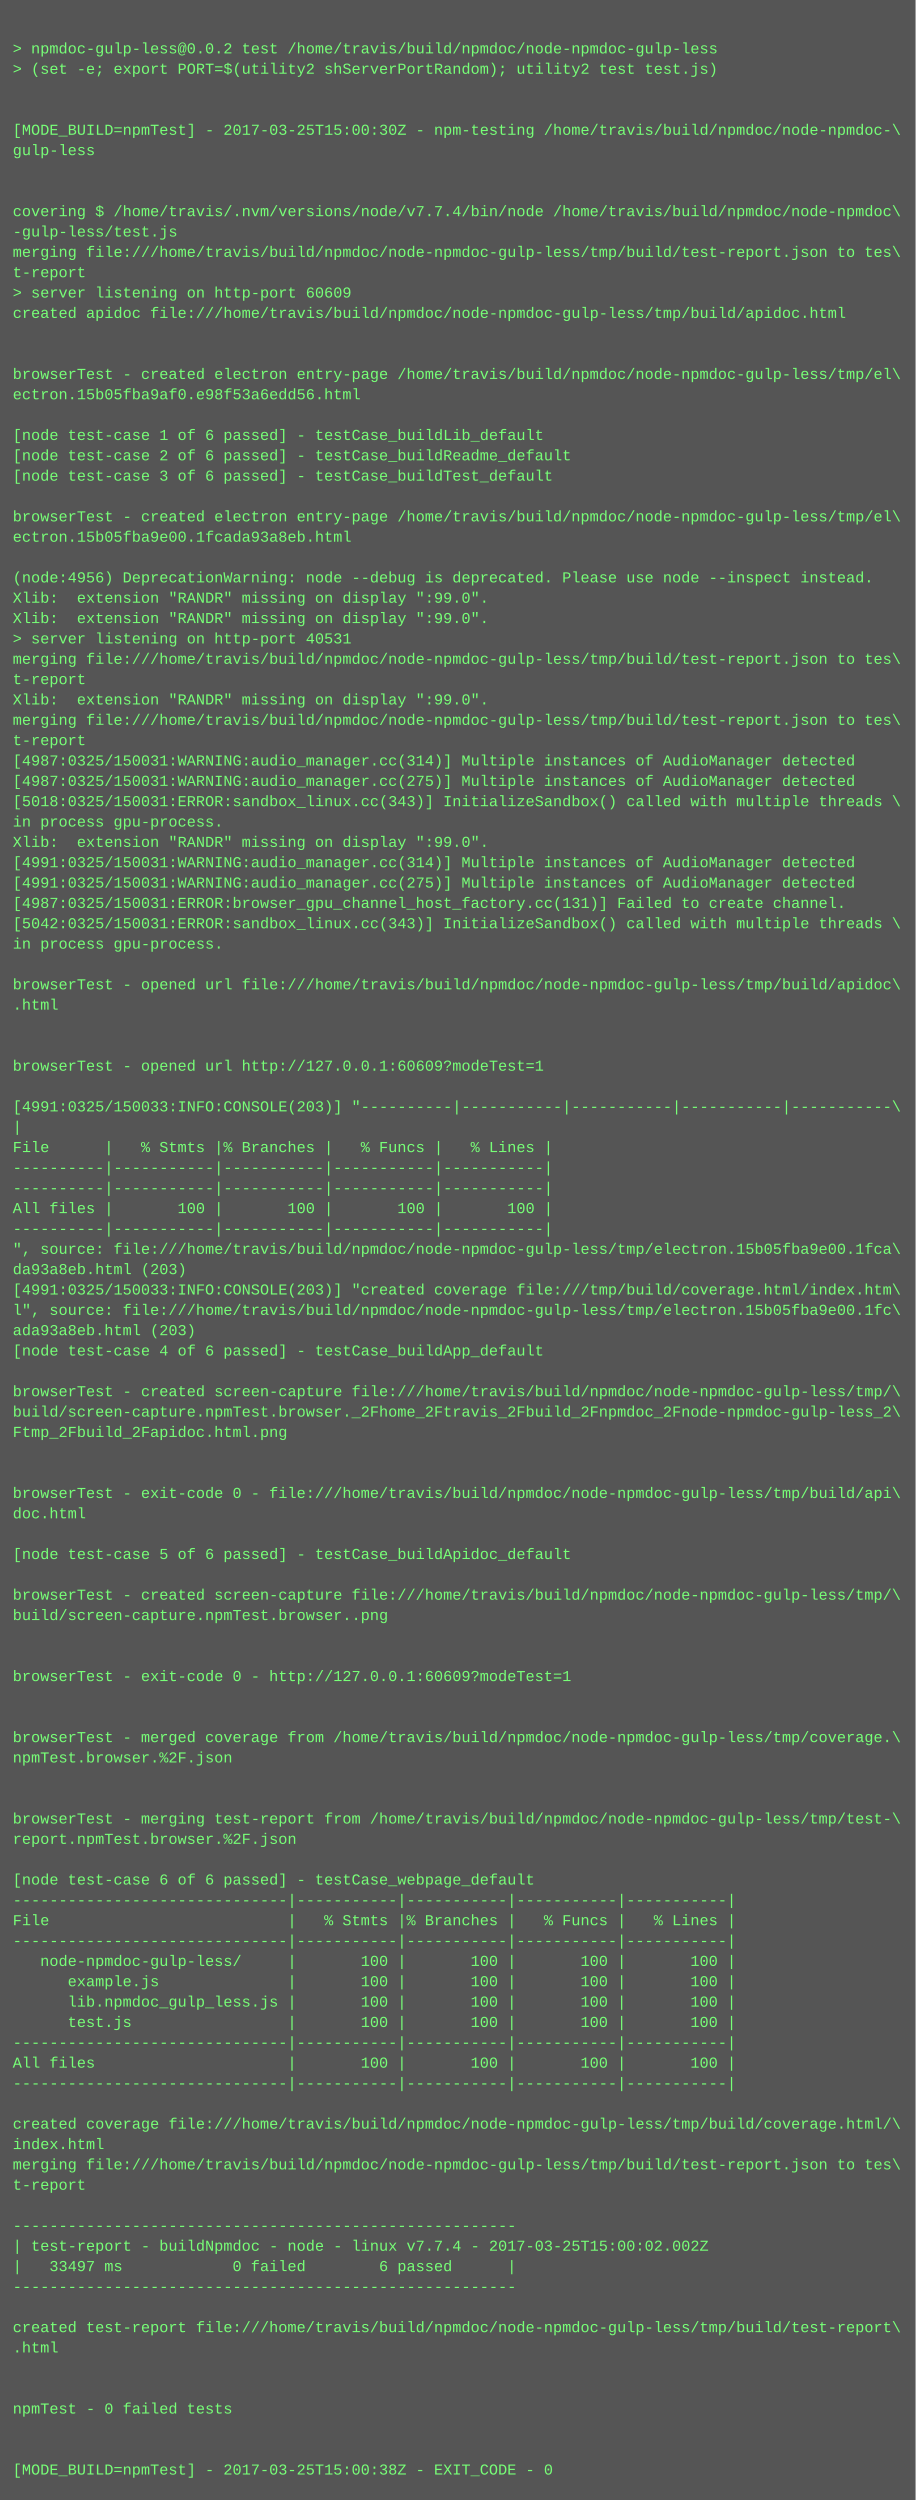
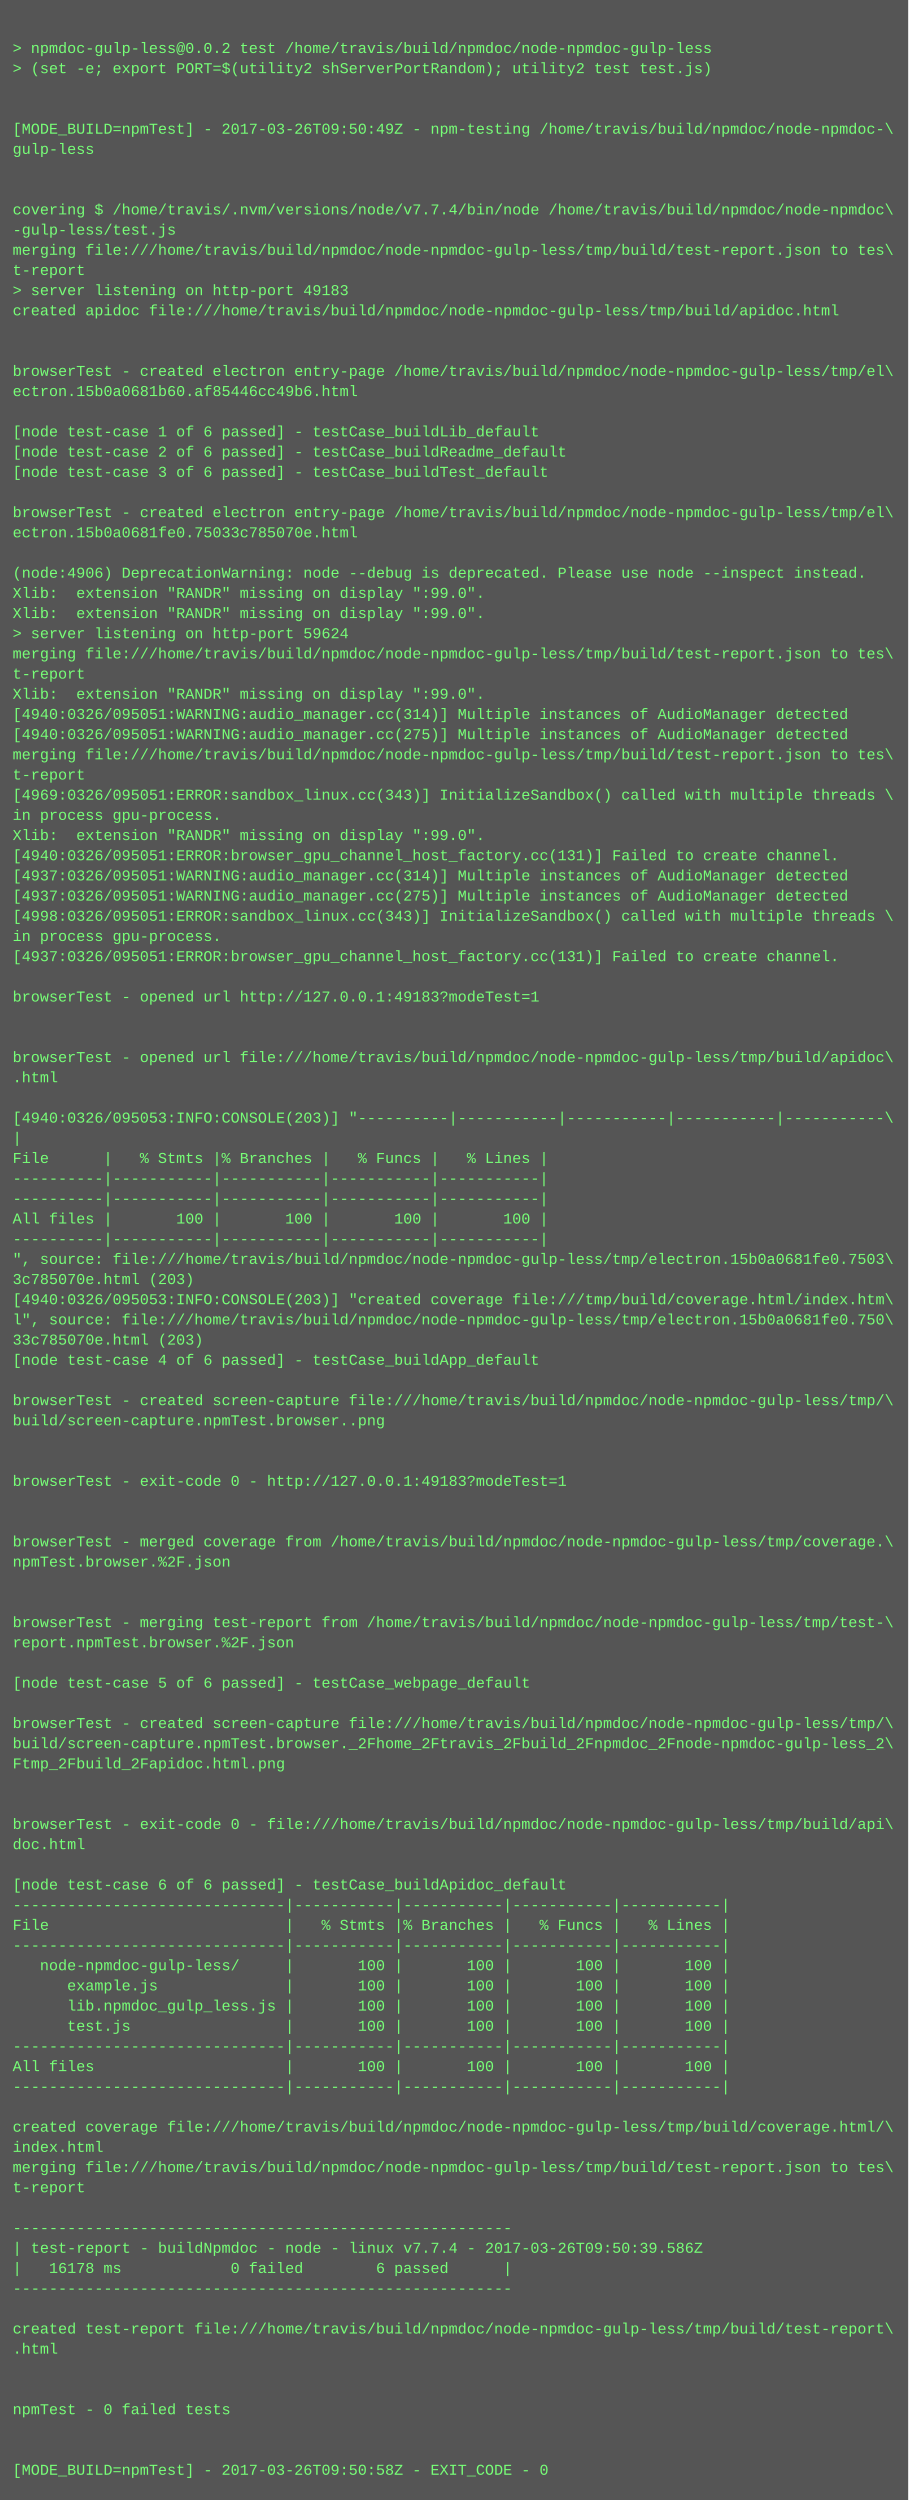
- <svg xmlns="http://www.w3.org/2000/svg" height="1966" width="720">
-   <rect height="1966" fill="#555" width="720" />
+ <svg xmlns="http://www.w3.org/2000/svg" height="1982" width="720">
+   <rect height="1982" fill="#555" width="720" />
  <text fill="#7f7" font-family="Courier New" font-size="12" xml:space="preserve">
    <tspan x="10" y="26" />
    <tspan x="10" y="42">&gt; npmdoc-gulp-less@0.0.2 test /home/travis/build/npmdoc/node-npmdoc-gulp-less</tspan>
    <tspan x="10" y="58">&gt; (set -e; export PORT=$(utility2 shServerPortRandom); utility2 test test.js)</tspan>
    <tspan x="10" y="74" />
    <tspan x="10" y="90" />
-     <tspan x="10" y="106">[MODE_BUILD=npmTest] - 2017-03-25T15:00:30Z - npm-testing /home/travis/build/npmdoc/node-npmdoc-\</tspan>
+     <tspan x="10" y="106">[MODE_BUILD=npmTest] - 2017-03-26T09:50:49Z - npm-testing /home/travis/build/npmdoc/node-npmdoc-\</tspan>
    <tspan x="10" y="122">gulp-less</tspan>
    <tspan x="10" y="138" />
    <tspan x="10" y="154" />
    <tspan x="10" y="170">covering $ /home/travis/.nvm/versions/node/v7.7.4/bin/node /home/travis/build/npmdoc/node-npmdoc\</tspan>
    <tspan x="10" y="186">-gulp-less/test.js</tspan>
    <tspan x="10" y="202">merging file:///home/travis/build/npmdoc/node-npmdoc-gulp-less/tmp/build/test-report.json to tes\</tspan>
    <tspan x="10" y="218">t-report</tspan>
-     <tspan x="10" y="234">&gt; server listening on http-port 60609</tspan>
+     <tspan x="10" y="234">&gt; server listening on http-port 49183</tspan>
    <tspan x="10" y="250">created apidoc file:///home/travis/build/npmdoc/node-npmdoc-gulp-less/tmp/build/apidoc.html</tspan>
    <tspan x="10" y="266" />
    <tspan x="10" y="282" />
    <tspan x="10" y="298">browserTest - created electron entry-page /home/travis/build/npmdoc/node-npmdoc-gulp-less/tmp/el\</tspan>
-     <tspan x="10" y="314">ectron.15b05fba9af0.e98f53a6edd56.html</tspan>
+     <tspan x="10" y="314">ectron.15b0a0681b60.af85446cc49b6.html</tspan>
    <tspan x="10" y="330" />
    <tspan x="10" y="346">[node test-case 1 of 6 passed] - testCase_buildLib_default</tspan>
    <tspan x="10" y="362">[node test-case 2 of 6 passed] - testCase_buildReadme_default</tspan>
    <tspan x="10" y="378">[node test-case 3 of 6 passed] - testCase_buildTest_default</tspan>
    <tspan x="10" y="394" />
    <tspan x="10" y="410">browserTest - created electron entry-page /home/travis/build/npmdoc/node-npmdoc-gulp-less/tmp/el\</tspan>
-     <tspan x="10" y="426">ectron.15b05fba9e00.1fcada93a8eb.html</tspan>
+     <tspan x="10" y="426">ectron.15b0a0681fe0.75033c785070e.html</tspan>
    <tspan x="10" y="442" />
-     <tspan x="10" y="458">(node:4956) DeprecationWarning: node --debug is deprecated. Please use node --inspect instead.</tspan>
+     <tspan x="10" y="458">(node:4906) DeprecationWarning: node --debug is deprecated. Please use node --inspect instead.</tspan>
    <tspan x="10" y="474">Xlib:  extension "RANDR" missing on display ":99.0".</tspan>
    <tspan x="10" y="490">Xlib:  extension "RANDR" missing on display ":99.0".</tspan>
-     <tspan x="10" y="506">&gt; server listening on http-port 40531</tspan>
+     <tspan x="10" y="506">&gt; server listening on http-port 59624</tspan>
    <tspan x="10" y="522">merging file:///home/travis/build/npmdoc/node-npmdoc-gulp-less/tmp/build/test-report.json to tes\</tspan>
    <tspan x="10" y="538">t-report</tspan>
    <tspan x="10" y="554">Xlib:  extension "RANDR" missing on display ":99.0".</tspan>
-     <tspan x="10" y="570">merging file:///home/travis/build/npmdoc/node-npmdoc-gulp-less/tmp/build/test-report.json to tes\</tspan>
-     <tspan x="10" y="586">t-report</tspan>
-     <tspan x="10" y="602">[4987:0325/150031:WARNING:audio_manager.cc(314)] Multiple instances of AudioManager detected</tspan>
-     <tspan x="10" y="618">[4987:0325/150031:WARNING:audio_manager.cc(275)] Multiple instances of AudioManager detected</tspan>
-     <tspan x="10" y="634">[5018:0325/150031:ERROR:sandbox_linux.cc(343)] InitializeSandbox() called with multiple threads \</tspan>
+     <tspan x="10" y="570">[4940:0326/095051:WARNING:audio_manager.cc(314)] Multiple instances of AudioManager detected</tspan>
+     <tspan x="10" y="586">[4940:0326/095051:WARNING:audio_manager.cc(275)] Multiple instances of AudioManager detected</tspan>
+     <tspan x="10" y="602">merging file:///home/travis/build/npmdoc/node-npmdoc-gulp-less/tmp/build/test-report.json to tes\</tspan>
+     <tspan x="10" y="618">t-report</tspan>
+     <tspan x="10" y="634">[4969:0326/095051:ERROR:sandbox_linux.cc(343)] InitializeSandbox() called with multiple threads \</tspan>
    <tspan x="10" y="650">in process gpu-process. </tspan>
    <tspan x="10" y="666">Xlib:  extension "RANDR" missing on display ":99.0".</tspan>
-     <tspan x="10" y="682">[4991:0325/150031:WARNING:audio_manager.cc(314)] Multiple instances of AudioManager detected</tspan>
-     <tspan x="10" y="698">[4991:0325/150031:WARNING:audio_manager.cc(275)] Multiple instances of AudioManager detected</tspan>
-     <tspan x="10" y="714">[4987:0325/150031:ERROR:browser_gpu_channel_host_factory.cc(131)] Failed to create channel.</tspan>
-     <tspan x="10" y="730">[5042:0325/150031:ERROR:sandbox_linux.cc(343)] InitializeSandbox() called with multiple threads \</tspan>
+     <tspan x="10" y="682">[4940:0326/095051:ERROR:browser_gpu_channel_host_factory.cc(131)] Failed to create channel.</tspan>
+     <tspan x="10" y="698">[4937:0326/095051:WARNING:audio_manager.cc(314)] Multiple instances of AudioManager detected</tspan>
+     <tspan x="10" y="714">[4937:0326/095051:WARNING:audio_manager.cc(275)] Multiple instances of AudioManager detected</tspan>
+     <tspan x="10" y="730">[4998:0326/095051:ERROR:sandbox_linux.cc(343)] InitializeSandbox() called with multiple threads \</tspan>
    <tspan x="10" y="746">in process gpu-process. </tspan>
-     <tspan x="10" y="762" />
-     <tspan x="10" y="778">browserTest - opened url file:///home/travis/build/npmdoc/node-npmdoc-gulp-less/tmp/build/apidoc\</tspan>
-     <tspan x="10" y="794">.html</tspan>
+     <tspan x="10" y="762">[4937:0326/095051:ERROR:browser_gpu_channel_host_factory.cc(131)] Failed to create channel.</tspan>
+     <tspan x="10" y="778" />
+     <tspan x="10" y="794">browserTest - opened url http://127.0.0.1:49183?modeTest=1</tspan>
    <tspan x="10" y="810" />
    <tspan x="10" y="826" />
-     <tspan x="10" y="842">browserTest - opened url http://127.0.0.1:60609?modeTest=1</tspan>
-     <tspan x="10" y="858" />
-     <tspan x="10" y="874">[4991:0325/150033:INFO:CONSOLE(203)] "----------|-----------|-----------|-----------|-----------\</tspan>
-     <tspan x="10" y="890">|</tspan>
-     <tspan x="10" y="906">File      |   % Stmts |% Branches |   % Funcs |   % Lines |</tspan>
-     <tspan x="10" y="922">----------|-----------|-----------|-----------|-----------|</tspan>
+     <tspan x="10" y="842">browserTest - opened url file:///home/travis/build/npmdoc/node-npmdoc-gulp-less/tmp/build/apidoc\</tspan>
+     <tspan x="10" y="858">.html</tspan>
+     <tspan x="10" y="874" />
+     <tspan x="10" y="890">[4940:0326/095053:INFO:CONSOLE(203)] "----------|-----------|-----------|-----------|-----------\</tspan>
+     <tspan x="10" y="906">|</tspan>
+     <tspan x="10" y="922">File      |   % Stmts |% Branches |   % Funcs |   % Lines |</tspan>
    <tspan x="10" y="938">----------|-----------|-----------|-----------|-----------|</tspan>
-     <tspan x="10" y="954">All files |       100 |       100 |       100 |       100 |</tspan>
-     <tspan x="10" y="970">----------|-----------|-----------|-----------|-----------|</tspan>
-     <tspan x="10" y="986">", source: file:///home/travis/build/npmdoc/node-npmdoc-gulp-less/tmp/electron.15b05fba9e00.1fca\</tspan>
-     <tspan x="10" y="1002">da93a8eb.html (203)</tspan>
-     <tspan x="10" y="1018">[4991:0325/150033:INFO:CONSOLE(203)] "created coverage file:///tmp/build/coverage.html/index.htm\</tspan>
-     <tspan x="10" y="1034">l", source: file:///home/travis/build/npmdoc/node-npmdoc-gulp-less/tmp/electron.15b05fba9e00.1fc\</tspan>
-     <tspan x="10" y="1050">ada93a8eb.html (203)</tspan>
-     <tspan x="10" y="1066">[node test-case 4 of 6 passed] - testCase_buildApp_default</tspan>
-     <tspan x="10" y="1082" />
-     <tspan x="10" y="1098">browserTest - created screen-capture file:///home/travis/build/npmdoc/node-npmdoc-gulp-less/tmp/\</tspan>
-     <tspan x="10" y="1114">build/screen-capture.npmTest.browser._2Fhome_2Ftravis_2Fbuild_2Fnpmdoc_2Fnode-npmdoc-gulp-less_2\</tspan>
-     <tspan x="10" y="1130">Ftmp_2Fbuild_2Fapidoc.html.png</tspan>
+     <tspan x="10" y="954">----------|-----------|-----------|-----------|-----------|</tspan>
+     <tspan x="10" y="970">All files |       100 |       100 |       100 |       100 |</tspan>
+     <tspan x="10" y="986">----------|-----------|-----------|-----------|-----------|</tspan>
+     <tspan x="10" y="1002">", source: file:///home/travis/build/npmdoc/node-npmdoc-gulp-less/tmp/electron.15b0a0681fe0.7503\</tspan>
+     <tspan x="10" y="1018">3c785070e.html (203)</tspan>
+     <tspan x="10" y="1034">[4940:0326/095053:INFO:CONSOLE(203)] "created coverage file:///tmp/build/coverage.html/index.htm\</tspan>
+     <tspan x="10" y="1050">l", source: file:///home/travis/build/npmdoc/node-npmdoc-gulp-less/tmp/electron.15b0a0681fe0.750\</tspan>
+     <tspan x="10" y="1066">33c785070e.html (203)</tspan>
+     <tspan x="10" y="1082">[node test-case 4 of 6 passed] - testCase_buildApp_default</tspan>
+     <tspan x="10" y="1098" />
+     <tspan x="10" y="1114">browserTest - created screen-capture file:///home/travis/build/npmdoc/node-npmdoc-gulp-less/tmp/\</tspan>
+     <tspan x="10" y="1130">build/screen-capture.npmTest.browser..png</tspan>
    <tspan x="10" y="1146" />
    <tspan x="10" y="1162" />
-     <tspan x="10" y="1178">browserTest - exit-code 0 - file:///home/travis/build/npmdoc/node-npmdoc-gulp-less/tmp/build/api\</tspan>
-     <tspan x="10" y="1194">doc.html</tspan>
+     <tspan x="10" y="1178">browserTest - exit-code 0 - http://127.0.0.1:49183?modeTest=1</tspan>
+     <tspan x="10" y="1194" />
    <tspan x="10" y="1210" />
-     <tspan x="10" y="1226">[node test-case 5 of 6 passed] - testCase_buildApidoc_default</tspan>
-     <tspan x="10" y="1242" />
-     <tspan x="10" y="1258">browserTest - created screen-capture file:///home/travis/build/npmdoc/node-npmdoc-gulp-less/tmp/\</tspan>
-     <tspan x="10" y="1274">build/screen-capture.npmTest.browser..png</tspan>
-     <tspan x="10" y="1290" />
-     <tspan x="10" y="1306" />
-     <tspan x="10" y="1322">browserTest - exit-code 0 - http://127.0.0.1:60609?modeTest=1</tspan>
-     <tspan x="10" y="1338" />
+     <tspan x="10" y="1226">browserTest - merged coverage from /home/travis/build/npmdoc/node-npmdoc-gulp-less/tmp/coverage.\</tspan>
+     <tspan x="10" y="1242">npmTest.browser.%2F.json</tspan>
+     <tspan x="10" y="1258" />
+     <tspan x="10" y="1274" />
+     <tspan x="10" y="1290">browserTest - merging test-report from /home/travis/build/npmdoc/node-npmdoc-gulp-less/tmp/test-\</tspan>
+     <tspan x="10" y="1306">report.npmTest.browser.%2F.json</tspan>
+     <tspan x="10" y="1322" />
+     <tspan x="10" y="1338">[node test-case 5 of 6 passed] - testCase_webpage_default</tspan>
    <tspan x="10" y="1354" />
-     <tspan x="10" y="1370">browserTest - merged coverage from /home/travis/build/npmdoc/node-npmdoc-gulp-less/tmp/coverage.\</tspan>
-     <tspan x="10" y="1386">npmTest.browser.%2F.json</tspan>
-     <tspan x="10" y="1402" />
+     <tspan x="10" y="1370">browserTest - created screen-capture file:///home/travis/build/npmdoc/node-npmdoc-gulp-less/tmp/\</tspan>
+     <tspan x="10" y="1386">build/screen-capture.npmTest.browser._2Fhome_2Ftravis_2Fbuild_2Fnpmdoc_2Fnode-npmdoc-gulp-less_2\</tspan>
+     <tspan x="10" y="1402">Ftmp_2Fbuild_2Fapidoc.html.png</tspan>
    <tspan x="10" y="1418" />
-     <tspan x="10" y="1434">browserTest - merging test-report from /home/travis/build/npmdoc/node-npmdoc-gulp-less/tmp/test-\</tspan>
-     <tspan x="10" y="1450">report.npmTest.browser.%2F.json</tspan>
-     <tspan x="10" y="1466" />
-     <tspan x="10" y="1482">[node test-case 6 of 6 passed] - testCase_webpage_default</tspan>
-     <tspan x="10" y="1498">------------------------------|-----------|-----------|-----------|-----------|</tspan>
-     <tspan x="10" y="1514">File                          |   % Stmts |% Branches |   % Funcs |   % Lines |</tspan>
-     <tspan x="10" y="1530">------------------------------|-----------|-----------|-----------|-----------|</tspan>
-     <tspan x="10" y="1546">   node-npmdoc-gulp-less/     |       100 |       100 |       100 |       100 |</tspan>
-     <tspan x="10" y="1562">      example.js              |       100 |       100 |       100 |       100 |</tspan>
-     <tspan x="10" y="1578">      lib.npmdoc_gulp_less.js |       100 |       100 |       100 |       100 |</tspan>
-     <tspan x="10" y="1594">      test.js                 |       100 |       100 |       100 |       100 |</tspan>
-     <tspan x="10" y="1610">------------------------------|-----------|-----------|-----------|-----------|</tspan>
-     <tspan x="10" y="1626">All files                     |       100 |       100 |       100 |       100 |</tspan>
-     <tspan x="10" y="1642">------------------------------|-----------|-----------|-----------|-----------|</tspan>
-     <tspan x="10" y="1658" />
-     <tspan x="10" y="1674">created coverage file:///home/travis/build/npmdoc/node-npmdoc-gulp-less/tmp/build/coverage.html/\</tspan>
-     <tspan x="10" y="1690">index.html</tspan>
-     <tspan x="10" y="1706">merging file:///home/travis/build/npmdoc/node-npmdoc-gulp-less/tmp/build/test-report.json to tes\</tspan>
-     <tspan x="10" y="1722">t-report</tspan>
-     <tspan x="10" y="1738" />
-     <tspan x="10" y="1754">-------------------------------------------------------</tspan>
-     <tspan x="10" y="1770">| test-report - buildNpmdoc - node - linux v7.7.4 - 2017-03-25T15:00:02.002Z</tspan>
-     <tspan x="10" y="1786">|   33497 ms            0 failed        6 passed      |</tspan>
-     <tspan x="10" y="1802">-------------------------------------------------------</tspan>
-     <tspan x="10" y="1818" />
-     <tspan x="10" y="1834">created test-report file:///home/travis/build/npmdoc/node-npmdoc-gulp-less/tmp/build/test-report\</tspan>
-     <tspan x="10" y="1850">.html</tspan>
-     <tspan x="10" y="1866" />
+     <tspan x="10" y="1434" />
+     <tspan x="10" y="1450">browserTest - exit-code 0 - file:///home/travis/build/npmdoc/node-npmdoc-gulp-less/tmp/build/api\</tspan>
+     <tspan x="10" y="1466">doc.html</tspan>
+     <tspan x="10" y="1482" />
+     <tspan x="10" y="1498">[node test-case 6 of 6 passed] - testCase_buildApidoc_default</tspan>
+     <tspan x="10" y="1514">------------------------------|-----------|-----------|-----------|-----------|</tspan>
+     <tspan x="10" y="1530">File                          |   % Stmts |% Branches |   % Funcs |   % Lines |</tspan>
+     <tspan x="10" y="1546">------------------------------|-----------|-----------|-----------|-----------|</tspan>
+     <tspan x="10" y="1562">   node-npmdoc-gulp-less/     |       100 |       100 |       100 |       100 |</tspan>
+     <tspan x="10" y="1578">      example.js              |       100 |       100 |       100 |       100 |</tspan>
+     <tspan x="10" y="1594">      lib.npmdoc_gulp_less.js |       100 |       100 |       100 |       100 |</tspan>
+     <tspan x="10" y="1610">      test.js                 |       100 |       100 |       100 |       100 |</tspan>
+     <tspan x="10" y="1626">------------------------------|-----------|-----------|-----------|-----------|</tspan>
+     <tspan x="10" y="1642">All files                     |       100 |       100 |       100 |       100 |</tspan>
+     <tspan x="10" y="1658">------------------------------|-----------|-----------|-----------|-----------|</tspan>
+     <tspan x="10" y="1674" />
+     <tspan x="10" y="1690">created coverage file:///home/travis/build/npmdoc/node-npmdoc-gulp-less/tmp/build/coverage.html/\</tspan>
+     <tspan x="10" y="1706">index.html</tspan>
+     <tspan x="10" y="1722">merging file:///home/travis/build/npmdoc/node-npmdoc-gulp-less/tmp/build/test-report.json to tes\</tspan>
+     <tspan x="10" y="1738">t-report</tspan>
+     <tspan x="10" y="1754" />
+     <tspan x="10" y="1770">-------------------------------------------------------</tspan>
+     <tspan x="10" y="1786">| test-report - buildNpmdoc - node - linux v7.7.4 - 2017-03-26T09:50:39.586Z</tspan>
+     <tspan x="10" y="1802">|   16178 ms            0 failed        6 passed      |</tspan>
+     <tspan x="10" y="1818">-------------------------------------------------------</tspan>
+     <tspan x="10" y="1834" />
+     <tspan x="10" y="1850">created test-report file:///home/travis/build/npmdoc/node-npmdoc-gulp-less/tmp/build/test-report\</tspan>
+     <tspan x="10" y="1866">.html</tspan>
    <tspan x="10" y="1882" />
-     <tspan x="10" y="1898">npmTest - 0 failed tests</tspan>
-     <tspan x="10" y="1914" />
+     <tspan x="10" y="1898" />
+     <tspan x="10" y="1914">npmTest - 0 failed tests</tspan>
    <tspan x="10" y="1930" />
-     <tspan x="10" y="1946">[MODE_BUILD=npmTest] - 2017-03-25T15:00:38Z - EXIT_CODE - 0</tspan>
+     <tspan x="10" y="1946" />
+     <tspan x="10" y="1962">[MODE_BUILD=npmTest] - 2017-03-26T09:50:58Z - EXIT_CODE - 0</tspan>
  </text>
</svg>
